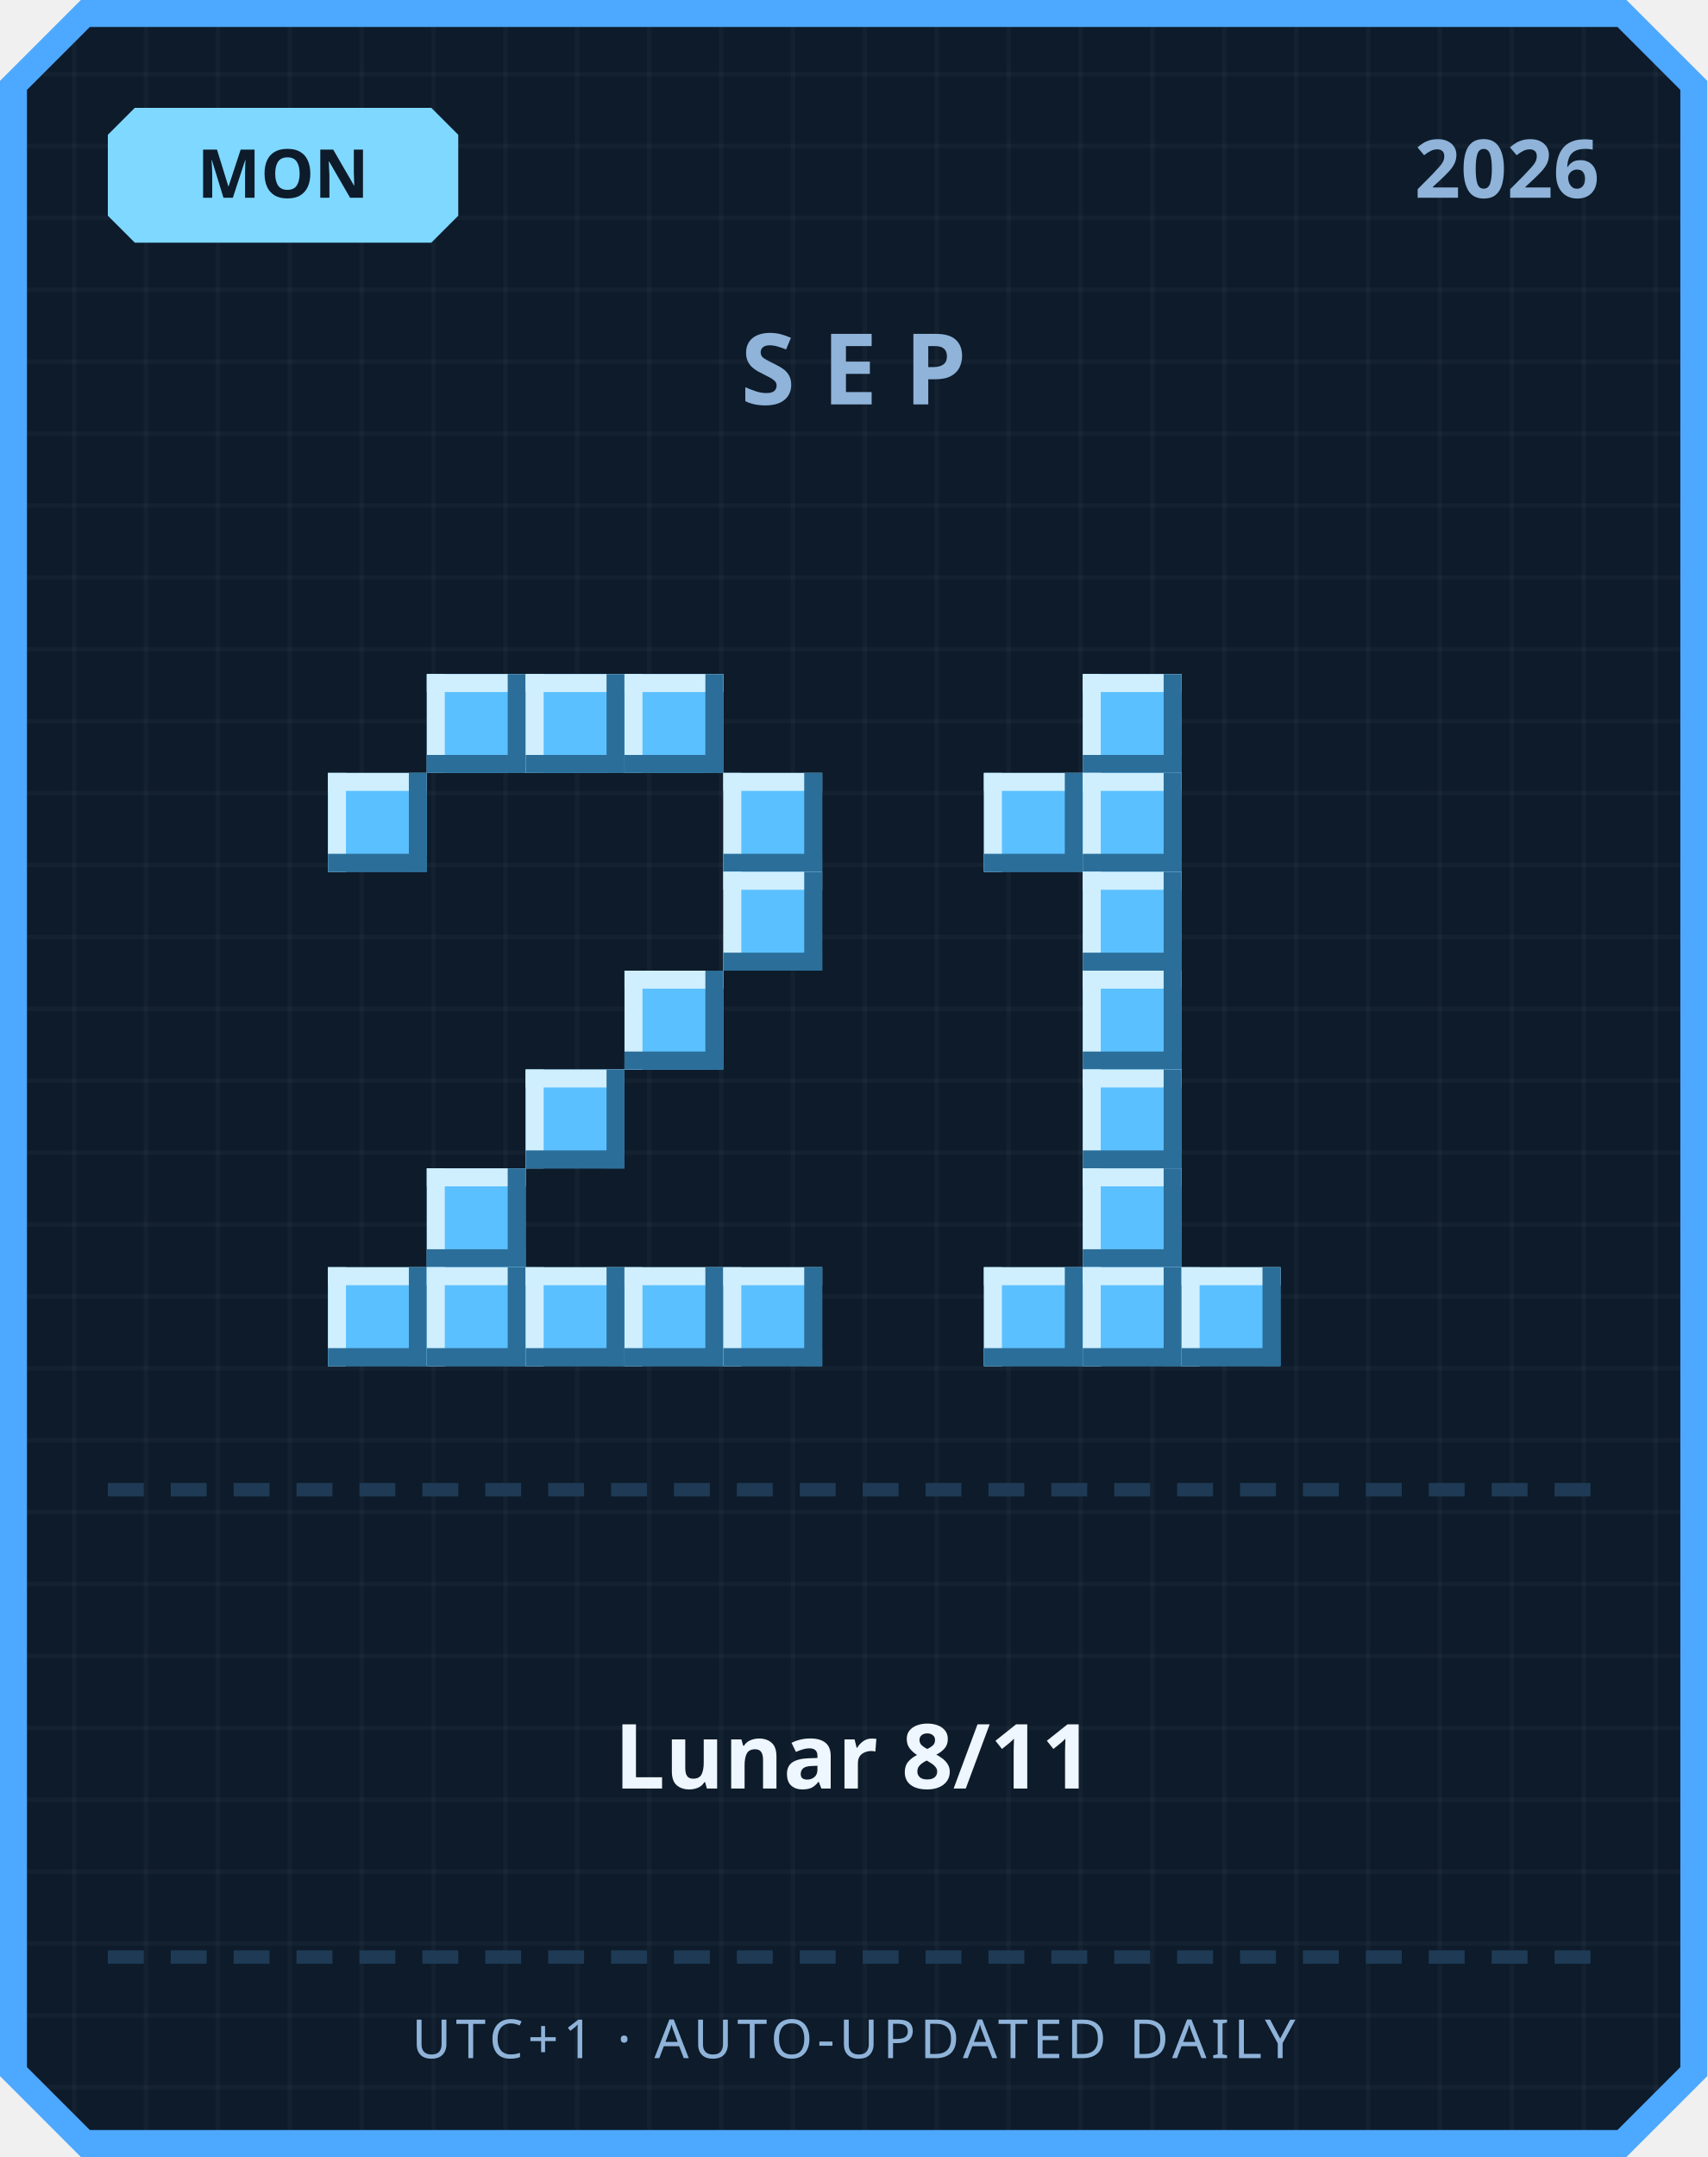
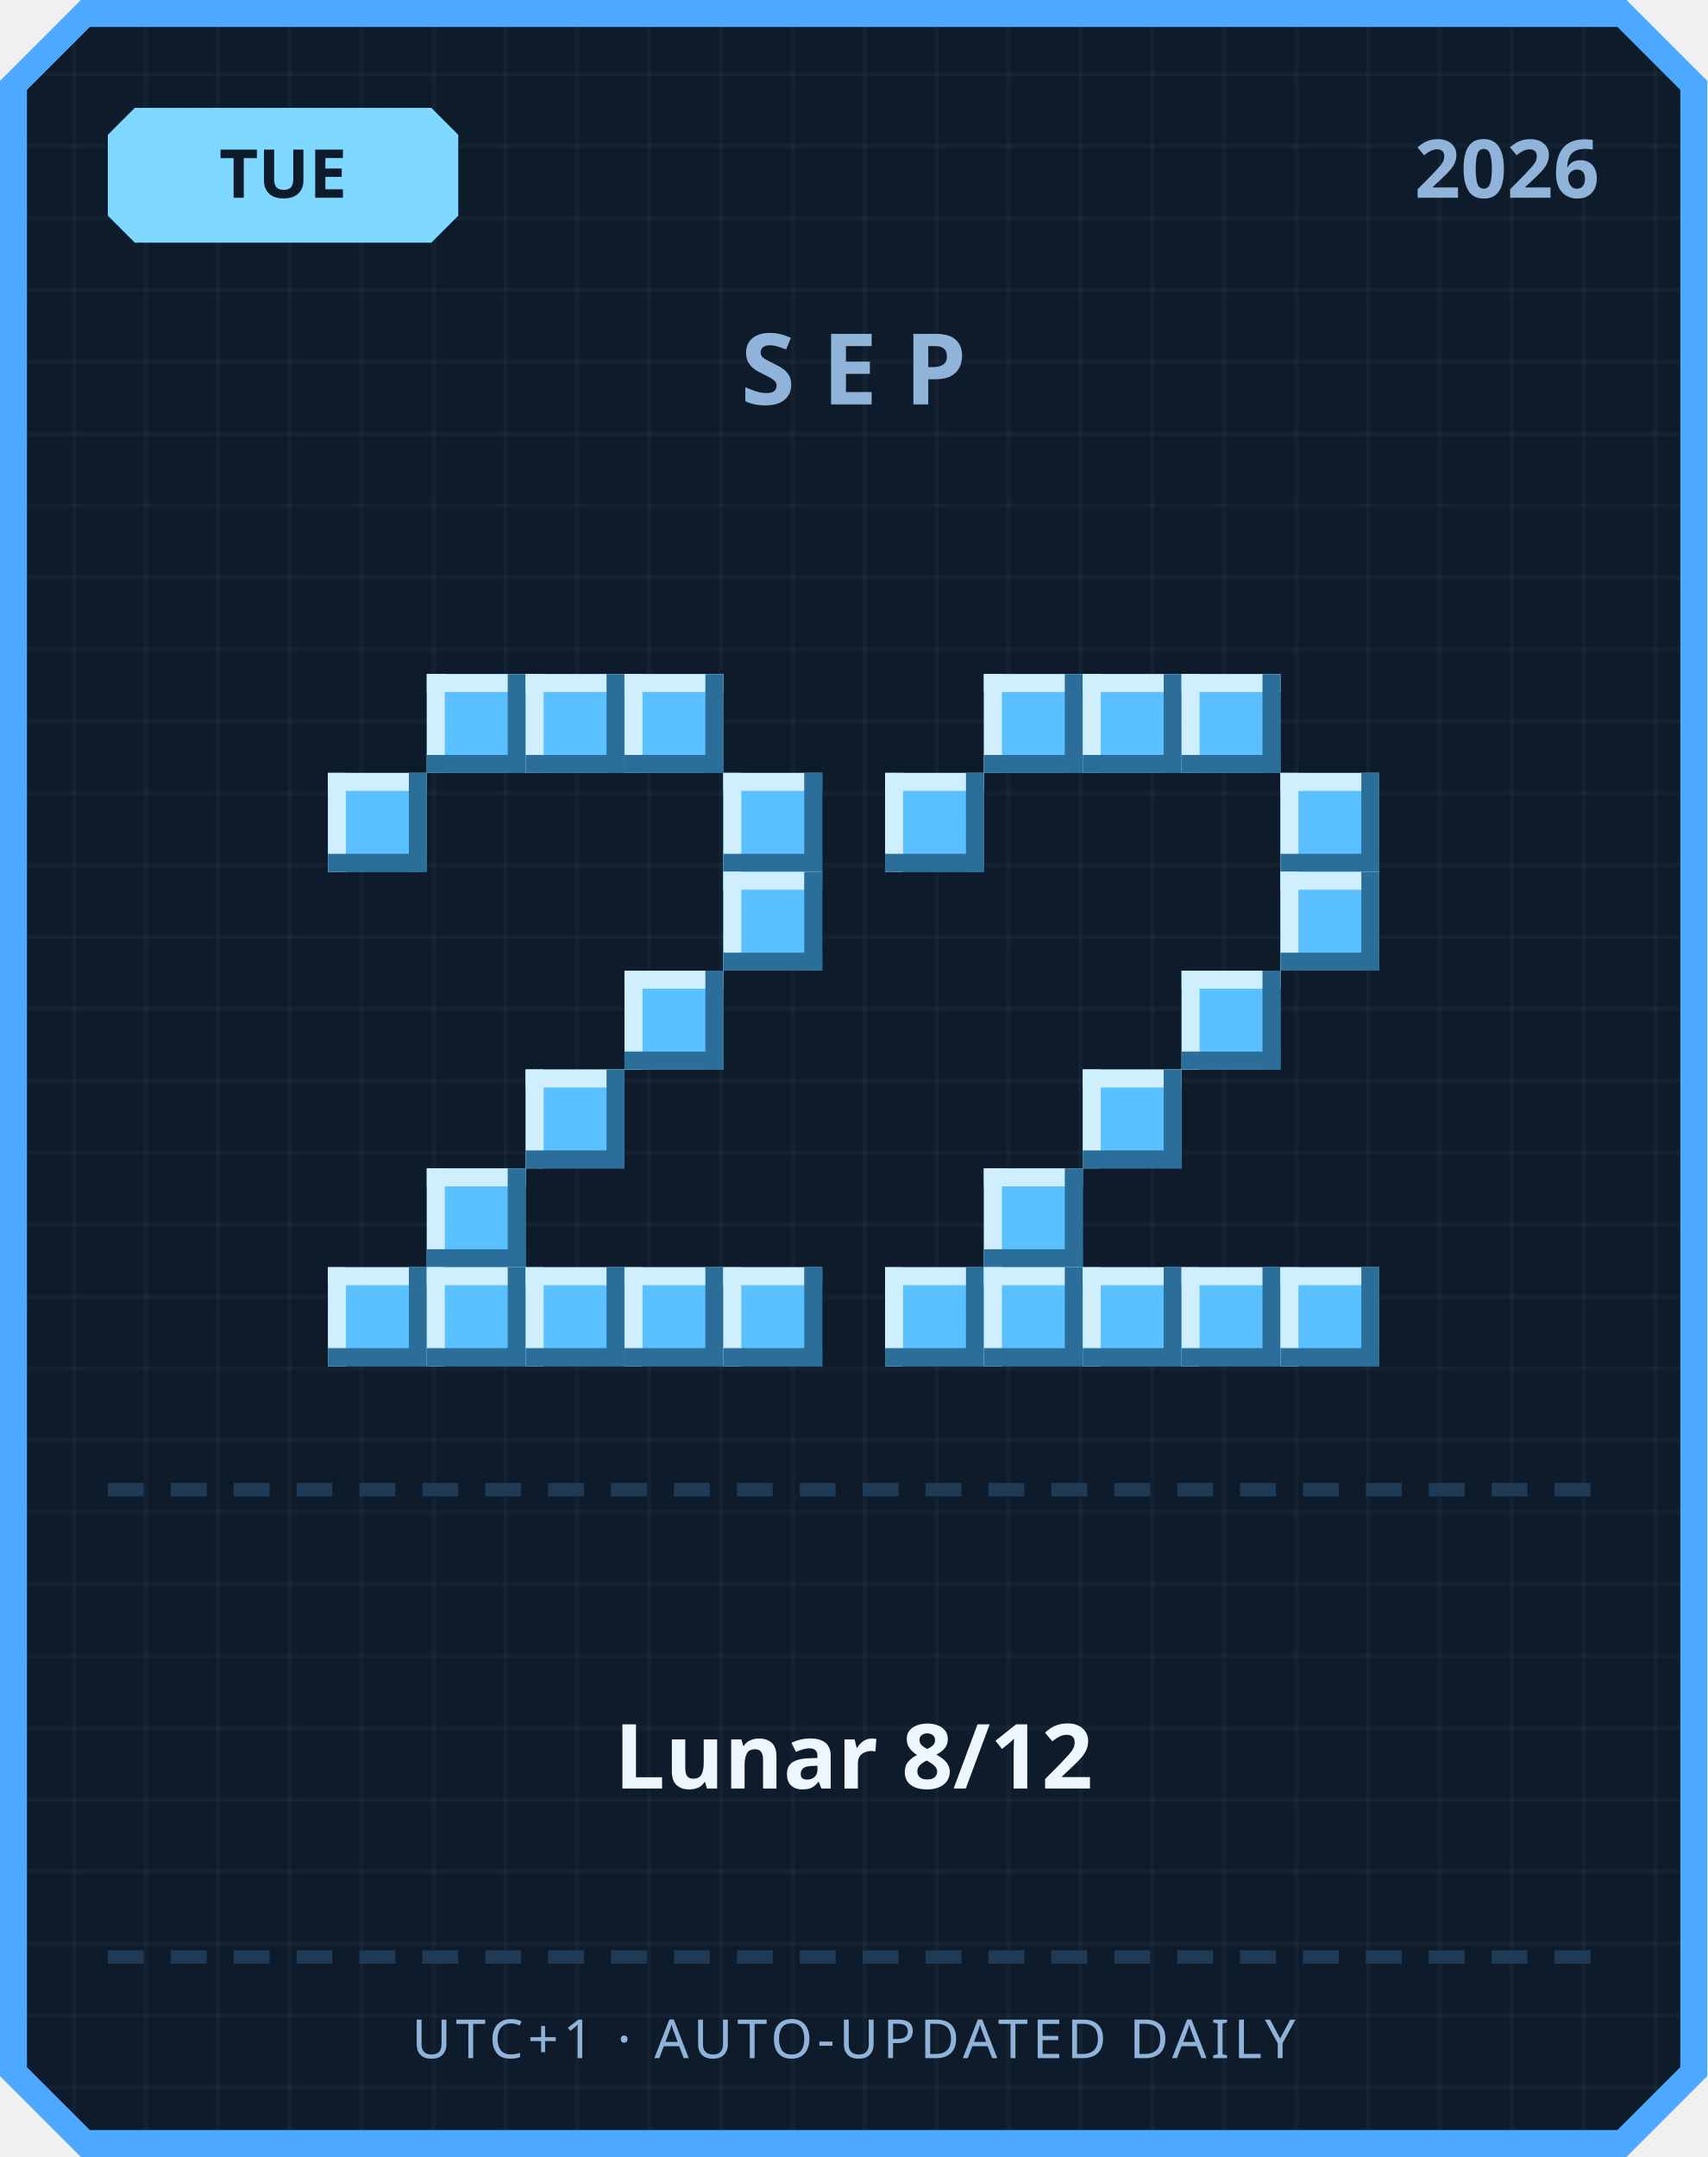
<svg xmlns="http://www.w3.org/2000/svg" width="380" height="480" viewBox="0 0 380 480">
  <defs>
    <pattern id="grid" width="16" height="16" patternUnits="userSpaceOnUse">
      <rect width="16" height="16" fill="#0d1b2a" />
      <rect width="1" height="16" fill="#ffffff" opacity="0.03" />
      <rect width="16" height="1" fill="#ffffff" opacity="0.03" />
    </pattern>
  </defs>
  <path d="M 18,0 L 362,0 L 380,18 L 380,462 L 362,480 L 18,480 L 0,462 L 0,18 Z" fill="#4da8ff" />
  <path d="M 20,6 L 360,6 L 374,20 L 374,460 L 360,474 L 20,474 L 6,460 L 6,20 Z" fill="url(#grid)" />
  <path d="M 30,24 L 96,24 L 102,30 L 102,48 L 96,54 L 30,54 L 24,48 L 24,30 Z" fill="#7fd8ff" />
-   <text x="63" y="44" text-anchor="middle" font-family="'Segoe UI', sans-serif" font-size="15" font-weight="700" fill="#0d1b2a">MON</text>
+   <text x="63" y="44" text-anchor="middle" font-family="'Segoe UI', sans-serif" font-size="15" font-weight="700" fill="#0d1b2a">TUE</text>
  <text x="356" y="44" text-anchor="end" font-family="'Segoe UI', sans-serif" font-size="18" font-weight="700" fill="#8fb3d9">2026</text>
  <text x="190" y="90" text-anchor="middle" font-family="'Segoe UI', sans-serif" font-size="22" font-weight="700" letter-spacing="6" fill="#8fb3d9">SEP</text>
  <rect x="95" y="150" width="22" height="22" fill="#5bc0ff" />
  <rect x="95" y="150" width="22" height="4" fill="#cfefff" />
  <rect x="95" y="150" width="4" height="22" fill="#cfefff" />
  <rect x="95" y="168" width="22" height="4" fill="#2b6e99" />
  <rect x="113" y="150" width="4" height="22" fill="#2b6e99" />
  <rect x="117" y="150" width="22" height="22" fill="#5bc0ff" />
  <rect x="117" y="150" width="22" height="4" fill="#cfefff" />
  <rect x="117" y="150" width="4" height="22" fill="#cfefff" />
  <rect x="117" y="168" width="22" height="4" fill="#2b6e99" />
  <rect x="135" y="150" width="4" height="22" fill="#2b6e99" />
  <rect x="139" y="150" width="22" height="22" fill="#5bc0ff" />
  <rect x="139" y="150" width="22" height="4" fill="#cfefff" />
  <rect x="139" y="150" width="4" height="22" fill="#cfefff" />
  <rect x="139" y="168" width="22" height="4" fill="#2b6e99" />
  <rect x="157" y="150" width="4" height="22" fill="#2b6e99" />
  <rect x="73" y="172" width="22" height="22" fill="#5bc0ff" />
  <rect x="73" y="172" width="22" height="4" fill="#cfefff" />
  <rect x="73" y="172" width="4" height="22" fill="#cfefff" />
  <rect x="73" y="190" width="22" height="4" fill="#2b6e99" />
  <rect x="91" y="172" width="4" height="22" fill="#2b6e99" />
  <rect x="161" y="172" width="22" height="22" fill="#5bc0ff" />
  <rect x="161" y="172" width="22" height="4" fill="#cfefff" />
  <rect x="161" y="172" width="4" height="22" fill="#cfefff" />
  <rect x="161" y="190" width="22" height="4" fill="#2b6e99" />
  <rect x="179" y="172" width="4" height="22" fill="#2b6e99" />
  <rect x="161" y="194" width="22" height="22" fill="#5bc0ff" />
  <rect x="161" y="194" width="22" height="4" fill="#cfefff" />
  <rect x="161" y="194" width="4" height="22" fill="#cfefff" />
  <rect x="161" y="212" width="22" height="4" fill="#2b6e99" />
  <rect x="179" y="194" width="4" height="22" fill="#2b6e99" />
  <rect x="139" y="216" width="22" height="22" fill="#5bc0ff" />
  <rect x="139" y="216" width="22" height="4" fill="#cfefff" />
  <rect x="139" y="216" width="4" height="22" fill="#cfefff" />
  <rect x="139" y="234" width="22" height="4" fill="#2b6e99" />
  <rect x="157" y="216" width="4" height="22" fill="#2b6e99" />
  <rect x="117" y="238" width="22" height="22" fill="#5bc0ff" />
  <rect x="117" y="238" width="22" height="4" fill="#cfefff" />
  <rect x="117" y="238" width="4" height="22" fill="#cfefff" />
  <rect x="117" y="256" width="22" height="4" fill="#2b6e99" />
  <rect x="135" y="238" width="4" height="22" fill="#2b6e99" />
  <rect x="95" y="260" width="22" height="22" fill="#5bc0ff" />
  <rect x="95" y="260" width="22" height="4" fill="#cfefff" />
  <rect x="95" y="260" width="4" height="22" fill="#cfefff" />
  <rect x="95" y="278" width="22" height="4" fill="#2b6e99" />
  <rect x="113" y="260" width="4" height="22" fill="#2b6e99" />
  <rect x="73" y="282" width="22" height="22" fill="#5bc0ff" />
  <rect x="73" y="282" width="22" height="4" fill="#cfefff" />
  <rect x="73" y="282" width="4" height="22" fill="#cfefff" />
  <rect x="73" y="300" width="22" height="4" fill="#2b6e99" />
  <rect x="91" y="282" width="4" height="22" fill="#2b6e99" />
  <rect x="95" y="282" width="22" height="22" fill="#5bc0ff" />
  <rect x="95" y="282" width="22" height="4" fill="#cfefff" />
  <rect x="95" y="282" width="4" height="22" fill="#cfefff" />
  <rect x="95" y="300" width="22" height="4" fill="#2b6e99" />
  <rect x="113" y="282" width="4" height="22" fill="#2b6e99" />
  <rect x="117" y="282" width="22" height="22" fill="#5bc0ff" />
  <rect x="117" y="282" width="22" height="4" fill="#cfefff" />
  <rect x="117" y="282" width="4" height="22" fill="#cfefff" />
  <rect x="117" y="300" width="22" height="4" fill="#2b6e99" />
  <rect x="135" y="282" width="4" height="22" fill="#2b6e99" />
  <rect x="139" y="282" width="22" height="22" fill="#5bc0ff" />
  <rect x="139" y="282" width="22" height="4" fill="#cfefff" />
  <rect x="139" y="282" width="4" height="22" fill="#cfefff" />
  <rect x="139" y="300" width="22" height="4" fill="#2b6e99" />
  <rect x="157" y="282" width="4" height="22" fill="#2b6e99" />
  <rect x="161" y="282" width="22" height="22" fill="#5bc0ff" />
  <rect x="161" y="282" width="22" height="4" fill="#cfefff" />
  <rect x="161" y="282" width="4" height="22" fill="#cfefff" />
  <rect x="161" y="300" width="22" height="4" fill="#2b6e99" />
  <rect x="179" y="282" width="4" height="22" fill="#2b6e99" />
+   <rect x="219" y="150" width="22" height="22" fill="#5bc0ff" />
+   <rect x="219" y="150" width="22" height="4" fill="#cfefff" />
+   <rect x="219" y="150" width="4" height="22" fill="#cfefff" />
+   <rect x="219" y="168" width="22" height="4" fill="#2b6e99" />
+   <rect x="237" y="150" width="4" height="22" fill="#2b6e99" />
  <rect x="241" y="150" width="22" height="22" fill="#5bc0ff" />
  <rect x="241" y="150" width="22" height="4" fill="#cfefff" />
  <rect x="241" y="150" width="4" height="22" fill="#cfefff" />
  <rect x="241" y="168" width="22" height="4" fill="#2b6e99" />
  <rect x="259" y="150" width="4" height="22" fill="#2b6e99" />
-   <rect x="219" y="172" width="22" height="22" fill="#5bc0ff" />
-   <rect x="219" y="172" width="22" height="4" fill="#cfefff" />
-   <rect x="219" y="172" width="4" height="22" fill="#cfefff" />
-   <rect x="219" y="190" width="22" height="4" fill="#2b6e99" />
-   <rect x="237" y="172" width="4" height="22" fill="#2b6e99" />
-   <rect x="241" y="172" width="22" height="22" fill="#5bc0ff" />
-   <rect x="241" y="172" width="22" height="4" fill="#cfefff" />
-   <rect x="241" y="172" width="4" height="22" fill="#cfefff" />
-   <rect x="241" y="190" width="22" height="4" fill="#2b6e99" />
-   <rect x="259" y="172" width="4" height="22" fill="#2b6e99" />
-   <rect x="241" y="194" width="22" height="22" fill="#5bc0ff" />
-   <rect x="241" y="194" width="22" height="4" fill="#cfefff" />
-   <rect x="241" y="194" width="4" height="22" fill="#cfefff" />
-   <rect x="241" y="212" width="22" height="4" fill="#2b6e99" />
-   <rect x="259" y="194" width="4" height="22" fill="#2b6e99" />
-   <rect x="241" y="216" width="22" height="22" fill="#5bc0ff" />
-   <rect x="241" y="216" width="22" height="4" fill="#cfefff" />
-   <rect x="241" y="216" width="4" height="22" fill="#cfefff" />
-   <rect x="241" y="234" width="22" height="4" fill="#2b6e99" />
-   <rect x="259" y="216" width="4" height="22" fill="#2b6e99" />
+   <rect x="263" y="150" width="22" height="22" fill="#5bc0ff" />
+   <rect x="263" y="150" width="22" height="4" fill="#cfefff" />
+   <rect x="263" y="150" width="4" height="22" fill="#cfefff" />
+   <rect x="263" y="168" width="22" height="4" fill="#2b6e99" />
+   <rect x="281" y="150" width="4" height="22" fill="#2b6e99" />
+   <rect x="197" y="172" width="22" height="22" fill="#5bc0ff" />
+   <rect x="197" y="172" width="22" height="4" fill="#cfefff" />
+   <rect x="197" y="172" width="4" height="22" fill="#cfefff" />
+   <rect x="197" y="190" width="22" height="4" fill="#2b6e99" />
+   <rect x="215" y="172" width="4" height="22" fill="#2b6e99" />
+   <rect x="285" y="172" width="22" height="22" fill="#5bc0ff" />
+   <rect x="285" y="172" width="22" height="4" fill="#cfefff" />
+   <rect x="285" y="172" width="4" height="22" fill="#cfefff" />
+   <rect x="285" y="190" width="22" height="4" fill="#2b6e99" />
+   <rect x="303" y="172" width="4" height="22" fill="#2b6e99" />
+   <rect x="285" y="194" width="22" height="22" fill="#5bc0ff" />
+   <rect x="285" y="194" width="22" height="4" fill="#cfefff" />
+   <rect x="285" y="194" width="4" height="22" fill="#cfefff" />
+   <rect x="285" y="212" width="22" height="4" fill="#2b6e99" />
+   <rect x="303" y="194" width="4" height="22" fill="#2b6e99" />
+   <rect x="263" y="216" width="22" height="22" fill="#5bc0ff" />
+   <rect x="263" y="216" width="22" height="4" fill="#cfefff" />
+   <rect x="263" y="216" width="4" height="22" fill="#cfefff" />
+   <rect x="263" y="234" width="22" height="4" fill="#2b6e99" />
+   <rect x="281" y="216" width="4" height="22" fill="#2b6e99" />
  <rect x="241" y="238" width="22" height="22" fill="#5bc0ff" />
  <rect x="241" y="238" width="22" height="4" fill="#cfefff" />
  <rect x="241" y="238" width="4" height="22" fill="#cfefff" />
  <rect x="241" y="256" width="22" height="4" fill="#2b6e99" />
  <rect x="259" y="238" width="4" height="22" fill="#2b6e99" />
-   <rect x="241" y="260" width="22" height="22" fill="#5bc0ff" />
-   <rect x="241" y="260" width="22" height="4" fill="#cfefff" />
-   <rect x="241" y="260" width="4" height="22" fill="#cfefff" />
-   <rect x="241" y="278" width="22" height="4" fill="#2b6e99" />
-   <rect x="259" y="260" width="4" height="22" fill="#2b6e99" />
+   <rect x="219" y="260" width="22" height="22" fill="#5bc0ff" />
+   <rect x="219" y="260" width="22" height="4" fill="#cfefff" />
+   <rect x="219" y="260" width="4" height="22" fill="#cfefff" />
+   <rect x="219" y="278" width="22" height="4" fill="#2b6e99" />
+   <rect x="237" y="260" width="4" height="22" fill="#2b6e99" />
+   <rect x="197" y="282" width="22" height="22" fill="#5bc0ff" />
+   <rect x="197" y="282" width="22" height="4" fill="#cfefff" />
+   <rect x="197" y="282" width="4" height="22" fill="#cfefff" />
+   <rect x="197" y="300" width="22" height="4" fill="#2b6e99" />
+   <rect x="215" y="282" width="4" height="22" fill="#2b6e99" />
  <rect x="219" y="282" width="22" height="22" fill="#5bc0ff" />
  <rect x="219" y="282" width="22" height="4" fill="#cfefff" />
  <rect x="219" y="282" width="4" height="22" fill="#cfefff" />
  <rect x="219" y="300" width="22" height="4" fill="#2b6e99" />
  <rect x="237" y="282" width="4" height="22" fill="#2b6e99" />
  <rect x="241" y="282" width="22" height="22" fill="#5bc0ff" />
  <rect x="241" y="282" width="22" height="4" fill="#cfefff" />
  <rect x="241" y="282" width="4" height="22" fill="#cfefff" />
  <rect x="241" y="300" width="22" height="4" fill="#2b6e99" />
  <rect x="259" y="282" width="4" height="22" fill="#2b6e99" />
  <rect x="263" y="282" width="22" height="22" fill="#5bc0ff" />
  <rect x="263" y="282" width="22" height="4" fill="#cfefff" />
  <rect x="263" y="282" width="4" height="22" fill="#cfefff" />
  <rect x="263" y="300" width="22" height="4" fill="#2b6e99" />
  <rect x="281" y="282" width="4" height="22" fill="#2b6e99" />
+   <rect x="285" y="282" width="22" height="22" fill="#5bc0ff" />
+   <rect x="285" y="282" width="22" height="4" fill="#cfefff" />
+   <rect x="285" y="282" width="4" height="22" fill="#cfefff" />
+   <rect x="285" y="300" width="22" height="4" fill="#2b6e99" />
+   <rect x="303" y="282" width="4" height="22" fill="#2b6e99" />
  <rect x="24" y="330" width="8" height="3" fill="#1e3a54" />
  <rect x="38" y="330" width="8" height="3" fill="#1e3a54" />
  <rect x="52" y="330" width="8" height="3" fill="#1e3a54" />
  <rect x="66" y="330" width="8" height="3" fill="#1e3a54" />
  <rect x="80" y="330" width="8" height="3" fill="#1e3a54" />
  <rect x="94" y="330" width="8" height="3" fill="#1e3a54" />
  <rect x="108" y="330" width="8" height="3" fill="#1e3a54" />
  <rect x="122" y="330" width="8" height="3" fill="#1e3a54" />
  <rect x="136" y="330" width="8" height="3" fill="#1e3a54" />
  <rect x="150" y="330" width="8" height="3" fill="#1e3a54" />
  <rect x="164" y="330" width="8" height="3" fill="#1e3a54" />
  <rect x="178" y="330" width="8" height="3" fill="#1e3a54" />
  <rect x="192" y="330" width="8" height="3" fill="#1e3a54" />
  <rect x="206" y="330" width="8" height="3" fill="#1e3a54" />
  <rect x="220" y="330" width="8" height="3" fill="#1e3a54" />
  <rect x="234" y="330" width="8" height="3" fill="#1e3a54" />
  <rect x="248" y="330" width="8" height="3" fill="#1e3a54" />
  <rect x="262" y="330" width="8" height="3" fill="#1e3a54" />
  <rect x="276" y="330" width="8" height="3" fill="#1e3a54" />
  <rect x="290" y="330" width="8" height="3" fill="#1e3a54" />
  <rect x="304" y="330" width="8" height="3" fill="#1e3a54" />
  <rect x="318" y="330" width="8" height="3" fill="#1e3a54" />
  <rect x="332" y="330" width="8" height="3" fill="#1e3a54" />
  <rect x="346" y="330" width="8" height="3" fill="#1e3a54" />
-   <text x="190" y="398" text-anchor="middle" font-family="'Segoe UI', 'Microsoft JhengHei', sans-serif" font-size="20" font-weight="700" fill="#eef6ff">Lunar 8/11</text>
+   <text x="190" y="398" text-anchor="middle" font-family="'Segoe UI', 'Microsoft JhengHei', sans-serif" font-size="20" font-weight="700" fill="#eef6ff">Lunar 8/12</text>
  <rect x="24" y="434" width="8" height="3" fill="#1e3a54" />
  <rect x="38" y="434" width="8" height="3" fill="#1e3a54" />
  <rect x="52" y="434" width="8" height="3" fill="#1e3a54" />
  <rect x="66" y="434" width="8" height="3" fill="#1e3a54" />
  <rect x="80" y="434" width="8" height="3" fill="#1e3a54" />
  <rect x="94" y="434" width="8" height="3" fill="#1e3a54" />
  <rect x="108" y="434" width="8" height="3" fill="#1e3a54" />
  <rect x="122" y="434" width="8" height="3" fill="#1e3a54" />
  <rect x="136" y="434" width="8" height="3" fill="#1e3a54" />
  <rect x="150" y="434" width="8" height="3" fill="#1e3a54" />
  <rect x="164" y="434" width="8" height="3" fill="#1e3a54" />
  <rect x="178" y="434" width="8" height="3" fill="#1e3a54" />
  <rect x="192" y="434" width="8" height="3" fill="#1e3a54" />
  <rect x="206" y="434" width="8" height="3" fill="#1e3a54" />
  <rect x="220" y="434" width="8" height="3" fill="#1e3a54" />
  <rect x="234" y="434" width="8" height="3" fill="#1e3a54" />
  <rect x="248" y="434" width="8" height="3" fill="#1e3a54" />
  <rect x="262" y="434" width="8" height="3" fill="#1e3a54" />
  <rect x="276" y="434" width="8" height="3" fill="#1e3a54" />
  <rect x="290" y="434" width="8" height="3" fill="#1e3a54" />
  <rect x="304" y="434" width="8" height="3" fill="#1e3a54" />
  <rect x="318" y="434" width="8" height="3" fill="#1e3a54" />
  <rect x="332" y="434" width="8" height="3" fill="#1e3a54" />
  <rect x="346" y="434" width="8" height="3" fill="#1e3a54" />
  <text x="190" y="458" text-anchor="middle" font-family="'Segoe UI', sans-serif" font-size="12" letter-spacing="1" fill="#8fb3d9">UTC+1 · AUTO-UPDATED DAILY</text>
</svg>
